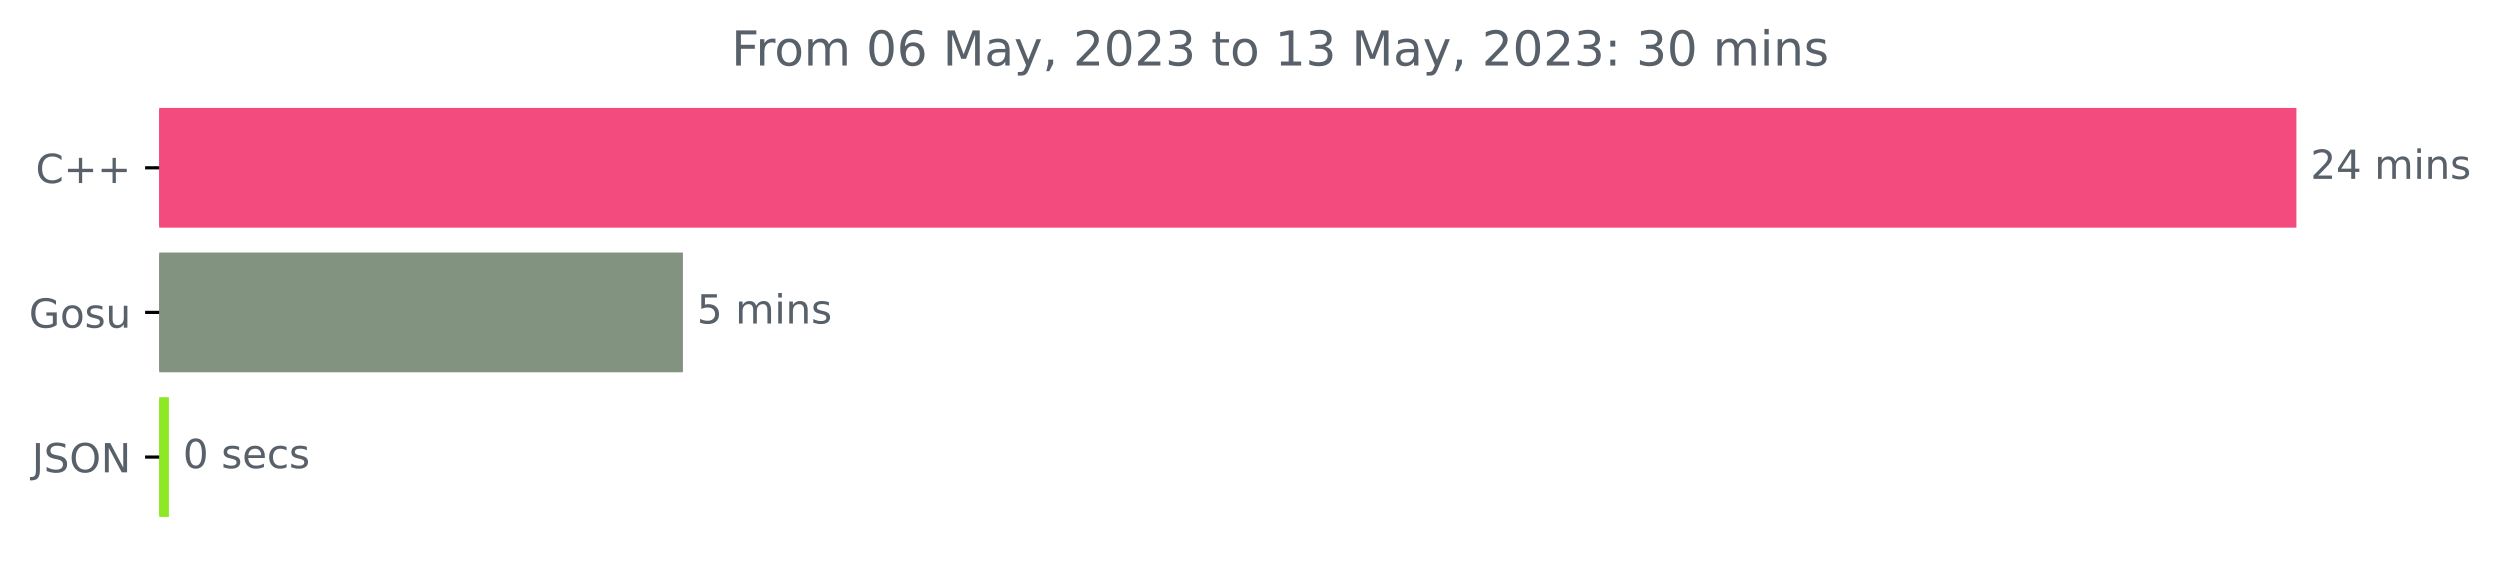
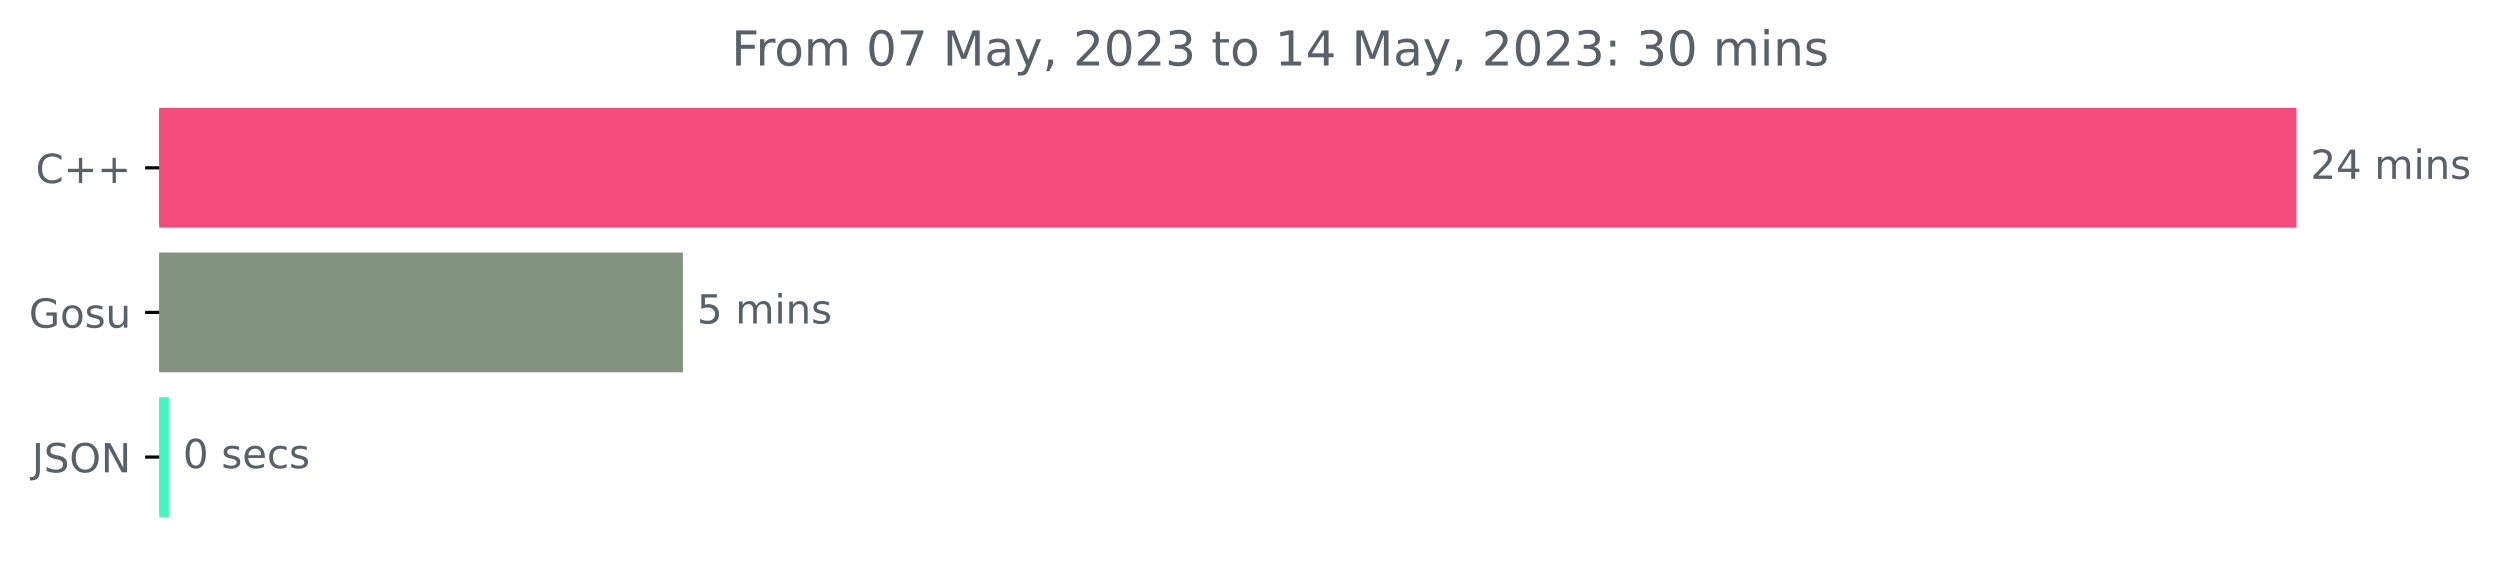
<svg xmlns="http://www.w3.org/2000/svg" xmlns:xlink="http://www.w3.org/1999/xlink" width="622.211pt" height="140.398pt" viewBox="0 0 622.211 140.398" version="1.1">
  <defs>
    <style type="text/css">*{stroke-linejoin: round; stroke-linecap: butt}</style>
  </defs>
  <g id="figure_1">
    <g id="patch_1">
      <path d="M 0 140.398  L 622.211 140.398  L 622.211 0  L 0 0  L 0 140.398  z " style="fill: none" />
    </g>
    <g id="axes_1">
      <g id="patch_2">
-         <path d="M 39.614 27.358  L 571.043 27.358  L 571.043 56.158  L 39.614 56.158  z " clip-path="url(#pf4832b6e01)" style="fill: #f34b7d; stroke: #f34b7d; stroke-linejoin: miter" />
+         <path d="M 39.614 27.358  L 571.043 27.358  L 571.043 56.158  L 39.614 56.158  z " clip-path="url(#p4f342c61ff)" style="fill: #f34b7d; stroke: #f34b7d; stroke-linejoin: miter" />
      </g>
      <g id="patch_3">
-         <path d="M 39.614 63.358  L 169.47 63.358  L 169.47 92.158  L 39.614 92.158  z " clip-path="url(#pf4832b6e01)" style="fill: #82937f; stroke: #82937f; stroke-linejoin: miter" />
+         <path d="M 39.614 63.358  L 169.47 63.358  L 169.47 92.158  L 39.614 92.158  z " clip-path="url(#p4f342c61ff)" style="fill: #82937f; stroke: #82937f; stroke-linejoin: miter" />
      </g>
      <g id="patch_4">
-         <path d="M 39.614 99.358  L 41.537 99.358  L 41.537 128.158  L 39.614 128.158  z " clip-path="url(#pf4832b6e01)" style="fill: #8de924; stroke: #8de924; stroke-linejoin: miter" />
+         <path d="M 39.614 99.358  L 41.537 99.358  L 41.537 128.158  L 39.614 128.158  z " clip-path="url(#p4f342c61ff)" style="fill: #40f8bd; stroke: #40f8bd; stroke-linejoin: miter" />
      </g>
      <g id="matplotlib.axis_1" />
      <g id="matplotlib.axis_2">
        <g id="ytick_1">
          <g id="line2d_1">
            <defs>
-               <path id="m7bc6cee322" d="M 0 0  L -3.5 0  " style="stroke: #000000; stroke-width: 0.8" />
+               <path id="m56ebd4fc12" d="M 0 0  L -3.5 0  " style="stroke: #000000; stroke-width: 0.8" />
            </defs>
            <g>
-               <use xlink:href="#m7bc6cee322" x="39.614" y="41.758" style="stroke: #000000; stroke-width: 0.8" />
+               <use xlink:href="#m56ebd4fc12" x="39.614" y="41.758" style="stroke: #000000; stroke-width: 0.8" />
            </g>
          </g>
          <g id="text_1">
            <g style="fill: #586069" transform="translate(8.871875 45.55734)scale(0.1 -0.1)">
              <defs>
                <path id="DejaVuSans-43" d="M 4122 4306  L 4122 3641  Q 3803 3938 3442 4084  Q 3081 4231 2675 4231  Q 1875 4231 1450 3742  Q 1025 3253 1025 2328  Q 1025 1406 1450 917  Q 1875 428 2675 428  Q 3081 428 3442 575  Q 3803 722 4122 1019  L 4122 359  Q 3791 134 3420 21  Q 3050 -91 2638 -91  Q 1578 -91 968 557  Q 359 1206 359 2328  Q 359 3453 968 4101  Q 1578 4750 2638 4750  Q 3056 4750 3426 4639  Q 3797 4528 4122 4306  z " transform="scale(0.015625)" />
                <path id="DejaVuSans-2b" d="M 2944 4013  L 2944 2272  L 4684 2272  L 4684 1741  L 2944 1741  L 2944 0  L 2419 0  L 2419 1741  L 678 1741  L 678 2272  L 2419 2272  L 2419 4013  L 2944 4013  z " transform="scale(0.015625)" />
              </defs>
              <use xlink:href="#DejaVuSans-43" />
              <use xlink:href="#DejaVuSans-2b" x="69.824" />
              <use xlink:href="#DejaVuSans-2b" x="153.613" />
            </g>
          </g>
        </g>
        <g id="ytick_2">
          <g id="line2d_2">
            <g>
-               <use xlink:href="#m7bc6cee322" x="39.614" y="77.758" style="stroke: #000000; stroke-width: 0.8" />
+               <use xlink:href="#m56ebd4fc12" x="39.614" y="77.758" style="stroke: #000000; stroke-width: 0.8" />
            </g>
          </g>
          <g id="text_2">
            <g style="fill: #586069" transform="translate(7.2 81.55734)scale(0.1 -0.1)">
              <defs>
                <path id="DejaVuSans-47" d="M 3809 666  L 3809 1919  L 2778 1919  L 2778 2438  L 4434 2438  L 4434 434  Q 4069 175 3628 42  Q 3188 -91 2688 -91  Q 1594 -91 976 548  Q 359 1188 359 2328  Q 359 3472 976 4111  Q 1594 4750 2688 4750  Q 3144 4750 3555 4637  Q 3966 4525 4313 4306  L 4313 3634  Q 3963 3931 3569 4081  Q 3175 4231 2741 4231  Q 1884 4231 1454 3753  Q 1025 3275 1025 2328  Q 1025 1384 1454 906  Q 1884 428 2741 428  Q 3075 428 3337 486  Q 3600 544 3809 666  z " transform="scale(0.015625)" />
                <path id="DejaVuSans-6f" d="M 1959 3097  Q 1497 3097 1228 2736  Q 959 2375 959 1747  Q 959 1119 1226 758  Q 1494 397 1959 397  Q 2419 397 2687 759  Q 2956 1122 2956 1747  Q 2956 2369 2687 2733  Q 2419 3097 1959 3097  z M 1959 3584  Q 2709 3584 3137 3096  Q 3566 2609 3566 1747  Q 3566 888 3137 398  Q 2709 -91 1959 -91  Q 1206 -91 779 398  Q 353 888 353 1747  Q 353 2609 779 3096  Q 1206 3584 1959 3584  z " transform="scale(0.015625)" />
                <path id="DejaVuSans-73" d="M 2834 3397  L 2834 2853  Q 2591 2978 2328 3040  Q 2066 3103 1784 3103  Q 1356 3103 1142 2972  Q 928 2841 928 2578  Q 928 2378 1081 2264  Q 1234 2150 1697 2047  L 1894 2003  Q 2506 1872 2764 1633  Q 3022 1394 3022 966  Q 3022 478 2636 193  Q 2250 -91 1575 -91  Q 1294 -91 989 -36  Q 684 19 347 128  L 347 722  Q 666 556 975 473  Q 1284 391 1588 391  Q 1994 391 2212 530  Q 2431 669 2431 922  Q 2431 1156 2273 1281  Q 2116 1406 1581 1522  L 1381 1569  Q 847 1681 609 1914  Q 372 2147 372 2553  Q 372 3047 722 3315  Q 1072 3584 1716 3584  Q 2034 3584 2315 3537  Q 2597 3491 2834 3397  z " transform="scale(0.015625)" />
                <path id="DejaVuSans-75" d="M 544 1381  L 544 3500  L 1119 3500  L 1119 1403  Q 1119 906 1312 657  Q 1506 409 1894 409  Q 2359 409 2629 706  Q 2900 1003 2900 1516  L 2900 3500  L 3475 3500  L 3475 0  L 2900 0  L 2900 538  Q 2691 219 2414 64  Q 2138 -91 1772 -91  Q 1169 -91 856 284  Q 544 659 544 1381  z M 1991 3584  L 1991 3584  z " transform="scale(0.015625)" />
              </defs>
              <use xlink:href="#DejaVuSans-47" />
              <use xlink:href="#DejaVuSans-6f" x="77.49" />
              <use xlink:href="#DejaVuSans-73" x="138.672" />
              <use xlink:href="#DejaVuSans-75" x="190.771" />
            </g>
          </g>
        </g>
        <g id="ytick_3">
          <g id="line2d_3">
            <g>
-               <use xlink:href="#m7bc6cee322" x="39.614" y="113.758" style="stroke: #000000; stroke-width: 0.8" />
+               <use xlink:href="#m56ebd4fc12" x="39.614" y="113.758" style="stroke: #000000; stroke-width: 0.8" />
            </g>
          </g>
          <g id="text_3">
            <g style="fill: #586069" transform="translate(7.9625 117.5573)scale(0.1 -0.1)">
              <defs>
                <path id="DejaVuSans-4a" d="M 628 4666  L 1259 4666  L 1259 325  Q 1259 -519 939 -900  Q 619 -1281 -91 -1281  L -331 -1281  L -331 -750  L -134 -750  Q 284 -750 456 -515  Q 628 -281 628 325  L 628 4666  z " transform="scale(0.015625)" />
                <path id="DejaVuSans-53" d="M 3425 4513  L 3425 3897  Q 3066 4069 2747 4153  Q 2428 4238 2131 4238  Q 1616 4238 1336 4038  Q 1056 3838 1056 3469  Q 1056 3159 1242 3001  Q 1428 2844 1947 2747  L 2328 2669  Q 3034 2534 3370 2195  Q 3706 1856 3706 1288  Q 3706 609 3251 259  Q 2797 -91 1919 -91  Q 1588 -91 1214 -16  Q 841 59 441 206  L 441 856  Q 825 641 1194 531  Q 1563 422 1919 422  Q 2459 422 2753 634  Q 3047 847 3047 1241  Q 3047 1584 2836 1778  Q 2625 1972 2144 2069  L 1759 2144  Q 1053 2284 737 2584  Q 422 2884 422 3419  Q 422 4038 858 4394  Q 1294 4750 2059 4750  Q 2388 4750 2728 4690  Q 3069 4631 3425 4513  z " transform="scale(0.015625)" />
                <path id="DejaVuSans-4f" d="M 2522 4238  Q 1834 4238 1429 3725  Q 1025 3213 1025 2328  Q 1025 1447 1429 934  Q 1834 422 2522 422  Q 3209 422 3611 934  Q 4013 1447 4013 2328  Q 4013 3213 3611 3725  Q 3209 4238 2522 4238  z M 2522 4750  Q 3503 4750 4090 4092  Q 4678 3434 4678 2328  Q 4678 1225 4090 567  Q 3503 -91 2522 -91  Q 1538 -91 948 565  Q 359 1222 359 2328  Q 359 3434 948 4092  Q 1538 4750 2522 4750  z " transform="scale(0.015625)" />
                <path id="DejaVuSans-4e" d="M 628 4666  L 1478 4666  L 3547 763  L 3547 4666  L 4159 4666  L 4159 0  L 3309 0  L 1241 3903  L 1241 0  L 628 0  L 628 4666  z " transform="scale(0.015625)" />
              </defs>
              <use xlink:href="#DejaVuSans-4a" />
              <use xlink:href="#DejaVuSans-53" x="29.492" />
              <use xlink:href="#DejaVuSans-4f" x="92.969" />
              <use xlink:href="#DejaVuSans-4e" x="171.68" />
            </g>
          </g>
        </g>
      </g>
      <g id="text_4">
        <g style="fill: #586069" transform="translate(575.0426 44.5175)scale(0.1 -0.1)">
          <defs>
            <path id="DejaVuSans-32" d="M 1228 531  L 3431 531  L 3431 0  L 469 0  L 469 531  Q 828 903 1448 1529  Q 2069 2156 2228 2338  Q 2531 2678 2651 2914  Q 2772 3150 2772 3378  Q 2772 3750 2511 3984  Q 2250 4219 1831 4219  Q 1534 4219 1204 4116  Q 875 4013 500 3803  L 500 4441  Q 881 4594 1212 4672  Q 1544 4750 1819 4750  Q 2544 4750 2975 4387  Q 3406 4025 3406 3419  Q 3406 3131 3298 2873  Q 3191 2616 2906 2266  Q 2828 2175 2409 1742  Q 1991 1309 1228 531  z " transform="scale(0.015625)" />
            <path id="DejaVuSans-34" d="M 2419 4116  L 825 1625  L 2419 1625  L 2419 4116  z M 2253 4666  L 3047 4666  L 3047 1625  L 3713 1625  L 3713 1100  L 3047 1100  L 3047 0  L 2419 0  L 2419 1100  L 313 1100  L 313 1709  L 2253 4666  z " transform="scale(0.015625)" />
            <path id="DejaVuSans-20" transform="scale(0.015625)" />
            <path id="DejaVuSans-6d" d="M 3328 2828  Q 3544 3216 3844 3400  Q 4144 3584 4550 3584  Q 5097 3584 5394 3201  Q 5691 2819 5691 2113  L 5691 0  L 5113 0  L 5113 2094  Q 5113 2597 4934 2840  Q 4756 3084 4391 3084  Q 3944 3084 3684 2787  Q 3425 2491 3425 1978  L 3425 0  L 2847 0  L 2847 2094  Q 2847 2600 2669 2842  Q 2491 3084 2119 3084  Q 1678 3084 1418 2786  Q 1159 2488 1159 1978  L 1159 0  L 581 0  L 581 3500  L 1159 3500  L 1159 2956  Q 1356 3278 1631 3431  Q 1906 3584 2284 3584  Q 2666 3584 2933 3390  Q 3200 3197 3328 2828  z " transform="scale(0.015625)" />
            <path id="DejaVuSans-69" d="M 603 3500  L 1178 3500  L 1178 0  L 603 0  L 603 3500  z M 603 4863  L 1178 4863  L 1178 4134  L 603 4134  L 603 4863  z " transform="scale(0.015625)" />
            <path id="DejaVuSans-6e" d="M 3513 2113  L 3513 0  L 2938 0  L 2938 2094  Q 2938 2591 2744 2837  Q 2550 3084 2163 3084  Q 1697 3084 1428 2787  Q 1159 2491 1159 1978  L 1159 0  L 581 0  L 581 3500  L 1159 3500  L 1159 2956  Q 1366 3272 1645 3428  Q 1925 3584 2291 3584  Q 2894 3584 3203 3211  Q 3513 2838 3513 2113  z " transform="scale(0.015625)" />
          </defs>
          <use xlink:href="#DejaVuSans-32" />
          <use xlink:href="#DejaVuSans-34" x="63.623" />
          <use xlink:href="#DejaVuSans-20" x="127.246" />
          <use xlink:href="#DejaVuSans-6d" x="159.033" />
          <use xlink:href="#DejaVuSans-69" x="256.445" />
          <use xlink:href="#DejaVuSans-6e" x="284.229" />
          <use xlink:href="#DejaVuSans-73" x="347.607" />
        </g>
      </g>
      <g id="text_5">
        <g style="fill: #586069" transform="translate(173.4702 80.5175)scale(0.1 -0.1)">
          <defs>
            <path id="DejaVuSans-35" d="M 691 4666  L 3169 4666  L 3169 4134  L 1269 4134  L 1269 2991  Q 1406 3038 1543 3061  Q 1681 3084 1819 3084  Q 2600 3084 3056 2656  Q 3513 2228 3513 1497  Q 3513 744 3044 326  Q 2575 -91 1722 -91  Q 1428 -91 1123 -41  Q 819 9 494 109  L 494 744  Q 775 591 1075 516  Q 1375 441 1709 441  Q 2250 441 2565 725  Q 2881 1009 2881 1497  Q 2881 1984 2565 2268  Q 2250 2553 1709 2553  Q 1456 2553 1204 2497  Q 953 2441 691 2322  L 691 4666  z " transform="scale(0.015625)" />
          </defs>
          <use xlink:href="#DejaVuSans-35" />
          <use xlink:href="#DejaVuSans-20" x="63.623" />
          <use xlink:href="#DejaVuSans-6d" x="95.41" />
          <use xlink:href="#DejaVuSans-69" x="192.822" />
          <use xlink:href="#DejaVuSans-6e" x="220.605" />
          <use xlink:href="#DejaVuSans-73" x="283.984" />
        </g>
      </g>
      <g id="text_6">
        <g style="fill: #586069" transform="translate(45.53737 116.5175)scale(0.1 -0.1)">
          <defs>
            <path id="DejaVuSans-30" d="M 2034 4250  Q 1547 4250 1301 3770  Q 1056 3291 1056 2328  Q 1056 1369 1301 889  Q 1547 409 2034 409  Q 2525 409 2770 889  Q 3016 1369 3016 2328  Q 3016 3291 2770 3770  Q 2525 4250 2034 4250  z M 2034 4750  Q 2819 4750 3233 4129  Q 3647 3509 3647 2328  Q 3647 1150 3233 529  Q 2819 -91 2034 -91  Q 1250 -91 836 529  Q 422 1150 422 2328  Q 422 3509 836 4129  Q 1250 4750 2034 4750  z " transform="scale(0.015625)" />
            <path id="DejaVuSans-65" d="M 3597 1894  L 3597 1613  L 953 1613  Q 991 1019 1311 708  Q 1631 397 2203 397  Q 2534 397 2845 478  Q 3156 559 3463 722  L 3463 178  Q 3153 47 2828 -22  Q 2503 -91 2169 -91  Q 1331 -91 842 396  Q 353 884 353 1716  Q 353 2575 817 3079  Q 1281 3584 2069 3584  Q 2775 3584 3186 3129  Q 3597 2675 3597 1894  z M 3022 2063  Q 3016 2534 2758 2815  Q 2500 3097 2075 3097  Q 1594 3097 1305 2825  Q 1016 2553 972 2059  L 3022 2063  z " transform="scale(0.015625)" />
            <path id="DejaVuSans-63" d="M 3122 3366  L 3122 2828  Q 2878 2963 2633 3030  Q 2388 3097 2138 3097  Q 1578 3097 1268 2742  Q 959 2388 959 1747  Q 959 1106 1268 751  Q 1578 397 2138 397  Q 2388 397 2633 464  Q 2878 531 3122 666  L 3122 134  Q 2881 22 2623 -34  Q 2366 -91 2075 -91  Q 1284 -91 818 406  Q 353 903 353 1747  Q 353 2603 823 3093  Q 1294 3584 2113 3584  Q 2378 3584 2631 3529  Q 2884 3475 3122 3366  z " transform="scale(0.015625)" />
          </defs>
          <use xlink:href="#DejaVuSans-30" />
          <use xlink:href="#DejaVuSans-20" x="63.623" />
          <use xlink:href="#DejaVuSans-73" x="95.41" />
          <use xlink:href="#DejaVuSans-65" x="147.51" />
          <use xlink:href="#DejaVuSans-63" x="209.033" />
          <use xlink:href="#DejaVuSans-73" x="264.014" />
        </g>
      </g>
      <g id="text_7">
        <g style="fill: #586069" transform="translate(182.0362 16.31812)scale(0.12 -0.12)">
          <defs>
            <path id="DejaVuSans-46" d="M 628 4666  L 3309 4666  L 3309 4134  L 1259 4134  L 1259 2759  L 3109 2759  L 3109 2228  L 1259 2228  L 1259 0  L 628 0  L 628 4666  z " transform="scale(0.015625)" />
            <path id="DejaVuSans-72" d="M 2631 2963  Q 2534 3019 2420 3045  Q 2306 3072 2169 3072  Q 1681 3072 1420 2755  Q 1159 2438 1159 1844  L 1159 0  L 581 0  L 581 3500  L 1159 3500  L 1159 2956  Q 1341 3275 1631 3429  Q 1922 3584 2338 3584  Q 2397 3584 2469 3576  Q 2541 3569 2628 3553  L 2631 2963  z " transform="scale(0.015625)" />
-             <path id="DejaVuSans-36" d="M 2113 2584  Q 1688 2584 1439 2293  Q 1191 2003 1191 1497  Q 1191 994 1439 701  Q 1688 409 2113 409  Q 2538 409 2786 701  Q 3034 994 3034 1497  Q 3034 2003 2786 2293  Q 2538 2584 2113 2584  z M 3366 4563  L 3366 3988  Q 3128 4100 2886 4159  Q 2644 4219 2406 4219  Q 1781 4219 1451 3797  Q 1122 3375 1075 2522  Q 1259 2794 1537 2939  Q 1816 3084 2150 3084  Q 2853 3084 3261 2657  Q 3669 2231 3669 1497  Q 3669 778 3244 343  Q 2819 -91 2113 -91  Q 1303 -91 875 529  Q 447 1150 447 2328  Q 447 3434 972 4092  Q 1497 4750 2381 4750  Q 2619 4750 2861 4703  Q 3103 4656 3366 4563  z " transform="scale(0.015625)" />
+             <path id="DejaVuSans-37" d="M 525 4666  L 3525 4666  L 3525 4397  L 1831 0  L 1172 0  L 2766 4134  L 525 4134  L 525 4666  z " transform="scale(0.015625)" />
            <path id="DejaVuSans-4d" d="M 628 4666  L 1569 4666  L 2759 1491  L 3956 4666  L 4897 4666  L 4897 0  L 4281 0  L 4281 4097  L 3078 897  L 2444 897  L 1241 4097  L 1241 0  L 628 0  L 628 4666  z " transform="scale(0.015625)" />
            <path id="DejaVuSans-61" d="M 2194 1759  Q 1497 1759 1228 1600  Q 959 1441 959 1056  Q 959 750 1161 570  Q 1363 391 1709 391  Q 2188 391 2477 730  Q 2766 1069 2766 1631  L 2766 1759  L 2194 1759  z M 3341 1997  L 3341 0  L 2766 0  L 2766 531  Q 2569 213 2275 61  Q 1981 -91 1556 -91  Q 1019 -91 701 211  Q 384 513 384 1019  Q 384 1609 779 1909  Q 1175 2209 1959 2209  L 2766 2209  L 2766 2266  Q 2766 2663 2505 2880  Q 2244 3097 1772 3097  Q 1472 3097 1187 3025  Q 903 2953 641 2809  L 641 3341  Q 956 3463 1253 3523  Q 1550 3584 1831 3584  Q 2591 3584 2966 3190  Q 3341 2797 3341 1997  z " transform="scale(0.015625)" />
            <path id="DejaVuSans-79" d="M 2059 -325  Q 1816 -950 1584 -1140  Q 1353 -1331 966 -1331  L 506 -1331  L 506 -850  L 844 -850  Q 1081 -850 1212 -737  Q 1344 -625 1503 -206  L 1606 56  L 191 3500  L 800 3500  L 1894 763  L 2988 3500  L 3597 3500  L 2059 -325  z " transform="scale(0.015625)" />
            <path id="DejaVuSans-2c" d="M 750 794  L 1409 794  L 1409 256  L 897 -744  L 494 -744  L 750 256  L 750 794  z " transform="scale(0.015625)" />
            <path id="DejaVuSans-33" d="M 2597 2516  Q 3050 2419 3304 2112  Q 3559 1806 3559 1356  Q 3559 666 3084 287  Q 2609 -91 1734 -91  Q 1441 -91 1130 -33  Q 819 25 488 141  L 488 750  Q 750 597 1062 519  Q 1375 441 1716 441  Q 2309 441 2620 675  Q 2931 909 2931 1356  Q 2931 1769 2642 2001  Q 2353 2234 1838 2234  L 1294 2234  L 1294 2753  L 1863 2753  Q 2328 2753 2575 2939  Q 2822 3125 2822 3475  Q 2822 3834 2567 4026  Q 2313 4219 1838 4219  Q 1578 4219 1281 4162  Q 984 4106 628 3988  L 628 4550  Q 988 4650 1302 4700  Q 1616 4750 1894 4750  Q 2613 4750 3031 4423  Q 3450 4097 3450 3541  Q 3450 3153 3228 2886  Q 3006 2619 2597 2516  z " transform="scale(0.015625)" />
            <path id="DejaVuSans-74" d="M 1172 4494  L 1172 3500  L 2356 3500  L 2356 3053  L 1172 3053  L 1172 1153  Q 1172 725 1289 603  Q 1406 481 1766 481  L 2356 481  L 2356 0  L 1766 0  Q 1100 0 847 248  Q 594 497 594 1153  L 594 3053  L 172 3053  L 172 3500  L 594 3500  L 594 4494  L 1172 4494  z " transform="scale(0.015625)" />
            <path id="DejaVuSans-31" d="M 794 531  L 1825 531  L 1825 4091  L 703 3866  L 703 4441  L 1819 4666  L 2450 4666  L 2450 531  L 3481 531  L 3481 0  L 794 0  L 794 531  z " transform="scale(0.015625)" />
            <path id="DejaVuSans-3a" d="M 750 794  L 1409 794  L 1409 0  L 750 0  L 750 794  z M 750 3309  L 1409 3309  L 1409 2516  L 750 2516  L 750 3309  z " transform="scale(0.015625)" />
          </defs>
          <use xlink:href="#DejaVuSans-46" />
          <use xlink:href="#DejaVuSans-72" x="50.27" />
          <use xlink:href="#DejaVuSans-6f" x="89.133" />
          <use xlink:href="#DejaVuSans-6d" x="150.314" />
          <use xlink:href="#DejaVuSans-20" x="247.727" />
          <use xlink:href="#DejaVuSans-30" x="279.514" />
-           <use xlink:href="#DejaVuSans-36" x="343.137" />
+           <use xlink:href="#DejaVuSans-37" x="343.137" />
          <use xlink:href="#DejaVuSans-20" x="406.76" />
          <use xlink:href="#DejaVuSans-4d" x="438.547" />
          <use xlink:href="#DejaVuSans-61" x="524.826" />
          <use xlink:href="#DejaVuSans-79" x="586.105" />
          <use xlink:href="#DejaVuSans-2c" x="645.285" />
          <use xlink:href="#DejaVuSans-20" x="677.072" />
          <use xlink:href="#DejaVuSans-32" x="708.859" />
          <use xlink:href="#DejaVuSans-30" x="772.482" />
          <use xlink:href="#DejaVuSans-32" x="836.105" />
          <use xlink:href="#DejaVuSans-33" x="899.729" />
          <use xlink:href="#DejaVuSans-20" x="963.352" />
          <use xlink:href="#DejaVuSans-74" x="995.139" />
          <use xlink:href="#DejaVuSans-6f" x="1034.348" />
          <use xlink:href="#DejaVuSans-20" x="1095.529" />
          <use xlink:href="#DejaVuSans-31" x="1127.316" />
-           <use xlink:href="#DejaVuSans-33" x="1190.939" />
+           <use xlink:href="#DejaVuSans-34" x="1190.939" />
          <use xlink:href="#DejaVuSans-20" x="1254.562" />
          <use xlink:href="#DejaVuSans-4d" x="1286.35" />
          <use xlink:href="#DejaVuSans-61" x="1372.629" />
          <use xlink:href="#DejaVuSans-79" x="1433.908" />
          <use xlink:href="#DejaVuSans-2c" x="1493.088" />
          <use xlink:href="#DejaVuSans-20" x="1524.875" />
          <use xlink:href="#DejaVuSans-32" x="1556.662" />
          <use xlink:href="#DejaVuSans-30" x="1620.285" />
          <use xlink:href="#DejaVuSans-32" x="1683.908" />
          <use xlink:href="#DejaVuSans-33" x="1747.531" />
          <use xlink:href="#DejaVuSans-3a" x="1811.154" />
          <use xlink:href="#DejaVuSans-20" x="1844.846" />
          <use xlink:href="#DejaVuSans-33" x="1876.633" />
          <use xlink:href="#DejaVuSans-30" x="1940.256" />
          <use xlink:href="#DejaVuSans-20" x="2003.879" />
          <use xlink:href="#DejaVuSans-6d" x="2035.666" />
          <use xlink:href="#DejaVuSans-69" x="2133.078" />
          <use xlink:href="#DejaVuSans-6e" x="2160.861" />
          <use xlink:href="#DejaVuSans-73" x="2224.24" />
        </g>
      </g>
    </g>
  </g>
  <defs>
-     <clipPath id="pf4832b6e01">
+     <clipPath id="p4f342c61ff">
      <rect x="39.614" y="22.318" width="558" height="110.88" />
    </clipPath>
  </defs>
</svg>
